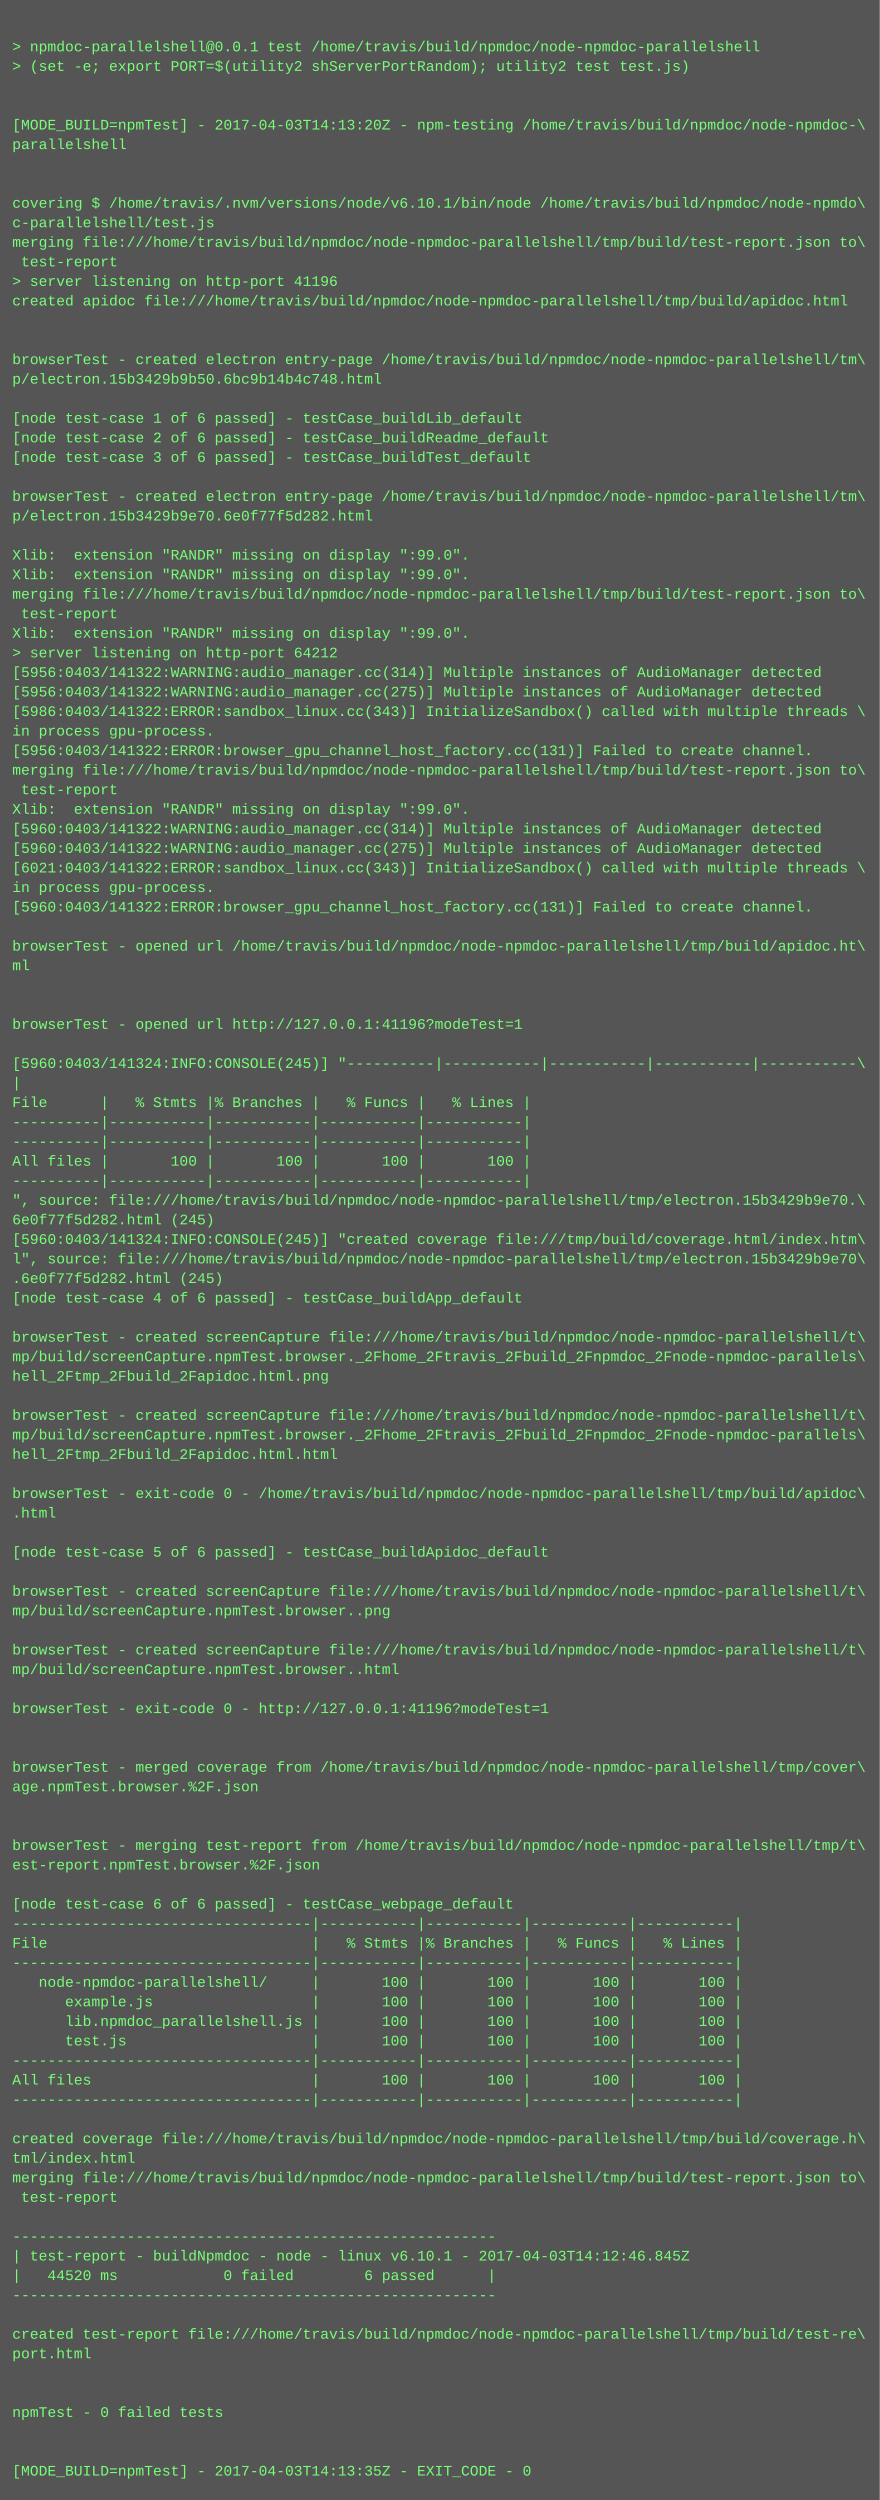
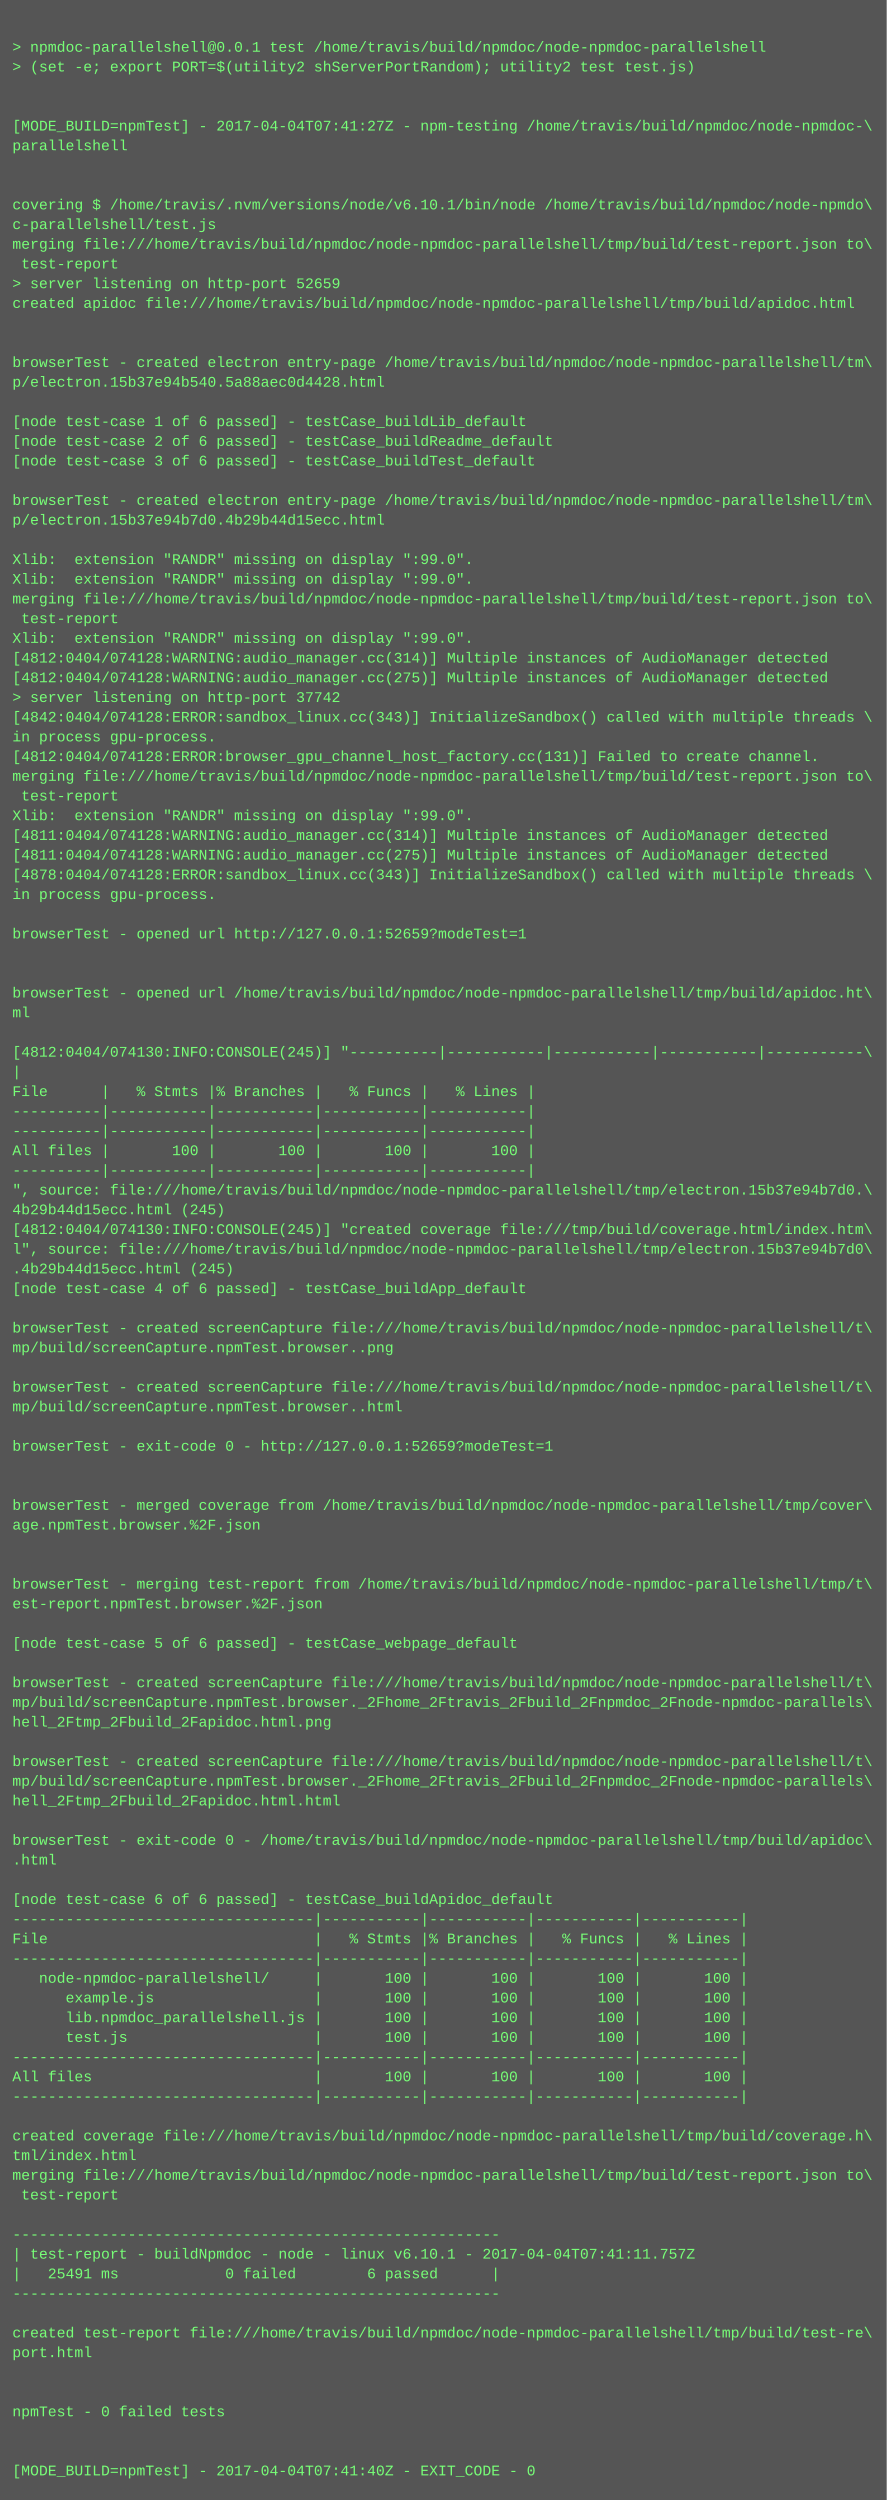
- <svg xmlns="http://www.w3.org/2000/svg" height="2046" width="720">
-   <rect height="2046" fill="#555" width="720" />
+ <svg xmlns="http://www.w3.org/2000/svg" height="2030" width="720">
+   <rect height="2030" fill="#555" width="720" />
  <text fill="#7f7" font-family="Courier New" font-size="12" xml:space="preserve">
    <tspan x="10" y="26" />
    <tspan x="10" y="42">&gt; npmdoc-parallelshell@0.0.1 test /home/travis/build/npmdoc/node-npmdoc-parallelshell</tspan>
    <tspan x="10" y="58">&gt; (set -e; export PORT=$(utility2 shServerPortRandom); utility2 test test.js)</tspan>
    <tspan x="10" y="74" />
    <tspan x="10" y="90" />
-     <tspan x="10" y="106">[MODE_BUILD=npmTest] - 2017-04-03T14:13:20Z - npm-testing /home/travis/build/npmdoc/node-npmdoc-\</tspan>
+     <tspan x="10" y="106">[MODE_BUILD=npmTest] - 2017-04-04T07:41:27Z - npm-testing /home/travis/build/npmdoc/node-npmdoc-\</tspan>
    <tspan x="10" y="122">parallelshell</tspan>
    <tspan x="10" y="138" />
    <tspan x="10" y="154" />
    <tspan x="10" y="170">covering $ /home/travis/.nvm/versions/node/v6.10.1/bin/node /home/travis/build/npmdoc/node-npmdo\</tspan>
    <tspan x="10" y="186">c-parallelshell/test.js</tspan>
    <tspan x="10" y="202">merging file:///home/travis/build/npmdoc/node-npmdoc-parallelshell/tmp/build/test-report.json to\</tspan>
    <tspan x="10" y="218"> test-report</tspan>
-     <tspan x="10" y="234">&gt; server listening on http-port 41196</tspan>
+     <tspan x="10" y="234">&gt; server listening on http-port 52659</tspan>
    <tspan x="10" y="250">created apidoc file:///home/travis/build/npmdoc/node-npmdoc-parallelshell/tmp/build/apidoc.html</tspan>
    <tspan x="10" y="266" />
    <tspan x="10" y="282" />
    <tspan x="10" y="298">browserTest - created electron entry-page /home/travis/build/npmdoc/node-npmdoc-parallelshell/tm\</tspan>
-     <tspan x="10" y="314">p/electron.15b3429b9b50.6bc9b14b4c748.html</tspan>
+     <tspan x="10" y="314">p/electron.15b37e94b540.5a88aec0d4428.html</tspan>
    <tspan x="10" y="330" />
    <tspan x="10" y="346">[node test-case 1 of 6 passed] - testCase_buildLib_default</tspan>
    <tspan x="10" y="362">[node test-case 2 of 6 passed] - testCase_buildReadme_default</tspan>
    <tspan x="10" y="378">[node test-case 3 of 6 passed] - testCase_buildTest_default</tspan>
    <tspan x="10" y="394" />
    <tspan x="10" y="410">browserTest - created electron entry-page /home/travis/build/npmdoc/node-npmdoc-parallelshell/tm\</tspan>
-     <tspan x="10" y="426">p/electron.15b3429b9e70.6e0f77f5d282.html</tspan>
+     <tspan x="10" y="426">p/electron.15b37e94b7d0.4b29b44d15ecc.html</tspan>
    <tspan x="10" y="442" />
    <tspan x="10" y="458">Xlib:  extension "RANDR" missing on display ":99.0".</tspan>
    <tspan x="10" y="474">Xlib:  extension "RANDR" missing on display ":99.0".</tspan>
    <tspan x="10" y="490">merging file:///home/travis/build/npmdoc/node-npmdoc-parallelshell/tmp/build/test-report.json to\</tspan>
    <tspan x="10" y="506"> test-report</tspan>
    <tspan x="10" y="522">Xlib:  extension "RANDR" missing on display ":99.0".</tspan>
-     <tspan x="10" y="538">&gt; server listening on http-port 64212</tspan>
-     <tspan x="10" y="554">[5956:0403/141322:WARNING:audio_manager.cc(314)] Multiple instances of AudioManager detected</tspan>
-     <tspan x="10" y="570">[5956:0403/141322:WARNING:audio_manager.cc(275)] Multiple instances of AudioManager detected</tspan>
-     <tspan x="10" y="586">[5986:0403/141322:ERROR:sandbox_linux.cc(343)] InitializeSandbox() called with multiple threads \</tspan>
+     <tspan x="10" y="538">[4812:0404/074128:WARNING:audio_manager.cc(314)] Multiple instances of AudioManager detected</tspan>
+     <tspan x="10" y="554">[4812:0404/074128:WARNING:audio_manager.cc(275)] Multiple instances of AudioManager detected</tspan>
+     <tspan x="10" y="570">&gt; server listening on http-port 37742</tspan>
+     <tspan x="10" y="586">[4842:0404/074128:ERROR:sandbox_linux.cc(343)] InitializeSandbox() called with multiple threads \</tspan>
    <tspan x="10" y="602">in process gpu-process. </tspan>
-     <tspan x="10" y="618">[5956:0403/141322:ERROR:browser_gpu_channel_host_factory.cc(131)] Failed to create channel.</tspan>
+     <tspan x="10" y="618">[4812:0404/074128:ERROR:browser_gpu_channel_host_factory.cc(131)] Failed to create channel.</tspan>
    <tspan x="10" y="634">merging file:///home/travis/build/npmdoc/node-npmdoc-parallelshell/tmp/build/test-report.json to\</tspan>
    <tspan x="10" y="650"> test-report</tspan>
    <tspan x="10" y="666">Xlib:  extension "RANDR" missing on display ":99.0".</tspan>
-     <tspan x="10" y="682">[5960:0403/141322:WARNING:audio_manager.cc(314)] Multiple instances of AudioManager detected</tspan>
-     <tspan x="10" y="698">[5960:0403/141322:WARNING:audio_manager.cc(275)] Multiple instances of AudioManager detected</tspan>
-     <tspan x="10" y="714">[6021:0403/141322:ERROR:sandbox_linux.cc(343)] InitializeSandbox() called with multiple threads \</tspan>
+     <tspan x="10" y="682">[4811:0404/074128:WARNING:audio_manager.cc(314)] Multiple instances of AudioManager detected</tspan>
+     <tspan x="10" y="698">[4811:0404/074128:WARNING:audio_manager.cc(275)] Multiple instances of AudioManager detected</tspan>
+     <tspan x="10" y="714">[4878:0404/074128:ERROR:sandbox_linux.cc(343)] InitializeSandbox() called with multiple threads \</tspan>
    <tspan x="10" y="730">in process gpu-process. </tspan>
-     <tspan x="10" y="746">[5960:0403/141322:ERROR:browser_gpu_channel_host_factory.cc(131)] Failed to create channel.</tspan>
-     <tspan x="10" y="762" />
-     <tspan x="10" y="778">browserTest - opened url /home/travis/build/npmdoc/node-npmdoc-parallelshell/tmp/build/apidoc.ht\</tspan>
-     <tspan x="10" y="794">ml</tspan>
-     <tspan x="10" y="810" />
-     <tspan x="10" y="826" />
-     <tspan x="10" y="842">browserTest - opened url http://127.0.0.1:41196?modeTest=1</tspan>
-     <tspan x="10" y="858" />
-     <tspan x="10" y="874">[5960:0403/141324:INFO:CONSOLE(245)] "----------|-----------|-----------|-----------|-----------\</tspan>
-     <tspan x="10" y="890">|</tspan>
-     <tspan x="10" y="906">File      |   % Stmts |% Branches |   % Funcs |   % Lines |</tspan>
+     <tspan x="10" y="746" />
+     <tspan x="10" y="762">browserTest - opened url http://127.0.0.1:52659?modeTest=1</tspan>
+     <tspan x="10" y="778" />
+     <tspan x="10" y="794" />
+     <tspan x="10" y="810">browserTest - opened url /home/travis/build/npmdoc/node-npmdoc-parallelshell/tmp/build/apidoc.ht\</tspan>
+     <tspan x="10" y="826">ml</tspan>
+     <tspan x="10" y="842" />
+     <tspan x="10" y="858">[4812:0404/074130:INFO:CONSOLE(245)] "----------|-----------|-----------|-----------|-----------\</tspan>
+     <tspan x="10" y="874">|</tspan>
+     <tspan x="10" y="890">File      |   % Stmts |% Branches |   % Funcs |   % Lines |</tspan>
+     <tspan x="10" y="906">----------|-----------|-----------|-----------|-----------|</tspan>
    <tspan x="10" y="922">----------|-----------|-----------|-----------|-----------|</tspan>
-     <tspan x="10" y="938">----------|-----------|-----------|-----------|-----------|</tspan>
-     <tspan x="10" y="954">All files |       100 |       100 |       100 |       100 |</tspan>
-     <tspan x="10" y="970">----------|-----------|-----------|-----------|-----------|</tspan>
-     <tspan x="10" y="986">", source: file:///home/travis/build/npmdoc/node-npmdoc-parallelshell/tmp/electron.15b3429b9e70.\</tspan>
-     <tspan x="10" y="1002">6e0f77f5d282.html (245)</tspan>
-     <tspan x="10" y="1018">[5960:0403/141324:INFO:CONSOLE(245)] "created coverage file:///tmp/build/coverage.html/index.htm\</tspan>
-     <tspan x="10" y="1034">l", source: file:///home/travis/build/npmdoc/node-npmdoc-parallelshell/tmp/electron.15b3429b9e70\</tspan>
-     <tspan x="10" y="1050">.6e0f77f5d282.html (245)</tspan>
-     <tspan x="10" y="1066">[node test-case 4 of 6 passed] - testCase_buildApp_default</tspan>
-     <tspan x="10" y="1082" />
-     <tspan x="10" y="1098">browserTest - created screenCapture file:///home/travis/build/npmdoc/node-npmdoc-parallelshell/t\</tspan>
-     <tspan x="10" y="1114">mp/build/screenCapture.npmTest.browser._2Fhome_2Ftravis_2Fbuild_2Fnpmdoc_2Fnode-npmdoc-parallels\</tspan>
-     <tspan x="10" y="1130">hell_2Ftmp_2Fbuild_2Fapidoc.html.png</tspan>
-     <tspan x="10" y="1146" />
-     <tspan x="10" y="1162">browserTest - created screenCapture file:///home/travis/build/npmdoc/node-npmdoc-parallelshell/t\</tspan>
-     <tspan x="10" y="1178">mp/build/screenCapture.npmTest.browser._2Fhome_2Ftravis_2Fbuild_2Fnpmdoc_2Fnode-npmdoc-parallels\</tspan>
-     <tspan x="10" y="1194">hell_2Ftmp_2Fbuild_2Fapidoc.html.html</tspan>
+     <tspan x="10" y="938">All files |       100 |       100 |       100 |       100 |</tspan>
+     <tspan x="10" y="954">----------|-----------|-----------|-----------|-----------|</tspan>
+     <tspan x="10" y="970">", source: file:///home/travis/build/npmdoc/node-npmdoc-parallelshell/tmp/electron.15b37e94b7d0.\</tspan>
+     <tspan x="10" y="986">4b29b44d15ecc.html (245)</tspan>
+     <tspan x="10" y="1002">[4812:0404/074130:INFO:CONSOLE(245)] "created coverage file:///tmp/build/coverage.html/index.htm\</tspan>
+     <tspan x="10" y="1018">l", source: file:///home/travis/build/npmdoc/node-npmdoc-parallelshell/tmp/electron.15b37e94b7d0\</tspan>
+     <tspan x="10" y="1034">.4b29b44d15ecc.html (245)</tspan>
+     <tspan x="10" y="1050">[node test-case 4 of 6 passed] - testCase_buildApp_default</tspan>
+     <tspan x="10" y="1066" />
+     <tspan x="10" y="1082">browserTest - created screenCapture file:///home/travis/build/npmdoc/node-npmdoc-parallelshell/t\</tspan>
+     <tspan x="10" y="1098">mp/build/screenCapture.npmTest.browser..png</tspan>
+     <tspan x="10" y="1114" />
+     <tspan x="10" y="1130">browserTest - created screenCapture file:///home/travis/build/npmdoc/node-npmdoc-parallelshell/t\</tspan>
+     <tspan x="10" y="1146">mp/build/screenCapture.npmTest.browser..html</tspan>
+     <tspan x="10" y="1162" />
+     <tspan x="10" y="1178">browserTest - exit-code 0 - http://127.0.0.1:52659?modeTest=1</tspan>
+     <tspan x="10" y="1194" />
    <tspan x="10" y="1210" />
-     <tspan x="10" y="1226">browserTest - exit-code 0 - /home/travis/build/npmdoc/node-npmdoc-parallelshell/tmp/build/apidoc\</tspan>
-     <tspan x="10" y="1242">.html</tspan>
+     <tspan x="10" y="1226">browserTest - merged coverage from /home/travis/build/npmdoc/node-npmdoc-parallelshell/tmp/cover\</tspan>
+     <tspan x="10" y="1242">age.npmTest.browser.%2F.json</tspan>
    <tspan x="10" y="1258" />
-     <tspan x="10" y="1274">[node test-case 5 of 6 passed] - testCase_buildApidoc_default</tspan>
-     <tspan x="10" y="1290" />
-     <tspan x="10" y="1306">browserTest - created screenCapture file:///home/travis/build/npmdoc/node-npmdoc-parallelshell/t\</tspan>
-     <tspan x="10" y="1322">mp/build/screenCapture.npmTest.browser..png</tspan>
-     <tspan x="10" y="1338" />
-     <tspan x="10" y="1354">browserTest - created screenCapture file:///home/travis/build/npmdoc/node-npmdoc-parallelshell/t\</tspan>
-     <tspan x="10" y="1370">mp/build/screenCapture.npmTest.browser..html</tspan>
-     <tspan x="10" y="1386" />
-     <tspan x="10" y="1402">browserTest - exit-code 0 - http://127.0.0.1:41196?modeTest=1</tspan>
+     <tspan x="10" y="1274" />
+     <tspan x="10" y="1290">browserTest - merging test-report from /home/travis/build/npmdoc/node-npmdoc-parallelshell/tmp/t\</tspan>
+     <tspan x="10" y="1306">est-report.npmTest.browser.%2F.json</tspan>
+     <tspan x="10" y="1322" />
+     <tspan x="10" y="1338">[node test-case 5 of 6 passed] - testCase_webpage_default</tspan>
+     <tspan x="10" y="1354" />
+     <tspan x="10" y="1370">browserTest - created screenCapture file:///home/travis/build/npmdoc/node-npmdoc-parallelshell/t\</tspan>
+     <tspan x="10" y="1386">mp/build/screenCapture.npmTest.browser._2Fhome_2Ftravis_2Fbuild_2Fnpmdoc_2Fnode-npmdoc-parallels\</tspan>
+     <tspan x="10" y="1402">hell_2Ftmp_2Fbuild_2Fapidoc.html.png</tspan>
    <tspan x="10" y="1418" />
-     <tspan x="10" y="1434" />
-     <tspan x="10" y="1450">browserTest - merged coverage from /home/travis/build/npmdoc/node-npmdoc-parallelshell/tmp/cover\</tspan>
-     <tspan x="10" y="1466">age.npmTest.browser.%2F.json</tspan>
+     <tspan x="10" y="1434">browserTest - created screenCapture file:///home/travis/build/npmdoc/node-npmdoc-parallelshell/t\</tspan>
+     <tspan x="10" y="1450">mp/build/screenCapture.npmTest.browser._2Fhome_2Ftravis_2Fbuild_2Fnpmdoc_2Fnode-npmdoc-parallels\</tspan>
+     <tspan x="10" y="1466">hell_2Ftmp_2Fbuild_2Fapidoc.html.html</tspan>
    <tspan x="10" y="1482" />
-     <tspan x="10" y="1498" />
-     <tspan x="10" y="1514">browserTest - merging test-report from /home/travis/build/npmdoc/node-npmdoc-parallelshell/tmp/t\</tspan>
-     <tspan x="10" y="1530">est-report.npmTest.browser.%2F.json</tspan>
-     <tspan x="10" y="1546" />
-     <tspan x="10" y="1562">[node test-case 6 of 6 passed] - testCase_webpage_default</tspan>
-     <tspan x="10" y="1578">----------------------------------|-----------|-----------|-----------|-----------|</tspan>
-     <tspan x="10" y="1594">File                              |   % Stmts |% Branches |   % Funcs |   % Lines |</tspan>
-     <tspan x="10" y="1610">----------------------------------|-----------|-----------|-----------|-----------|</tspan>
-     <tspan x="10" y="1626">   node-npmdoc-parallelshell/     |       100 |       100 |       100 |       100 |</tspan>
-     <tspan x="10" y="1642">      example.js                  |       100 |       100 |       100 |       100 |</tspan>
-     <tspan x="10" y="1658">      lib.npmdoc_parallelshell.js |       100 |       100 |       100 |       100 |</tspan>
-     <tspan x="10" y="1674">      test.js                     |       100 |       100 |       100 |       100 |</tspan>
-     <tspan x="10" y="1690">----------------------------------|-----------|-----------|-----------|-----------|</tspan>
-     <tspan x="10" y="1706">All files                         |       100 |       100 |       100 |       100 |</tspan>
-     <tspan x="10" y="1722">----------------------------------|-----------|-----------|-----------|-----------|</tspan>
-     <tspan x="10" y="1738" />
-     <tspan x="10" y="1754">created coverage file:///home/travis/build/npmdoc/node-npmdoc-parallelshell/tmp/build/coverage.h\</tspan>
-     <tspan x="10" y="1770">tml/index.html</tspan>
-     <tspan x="10" y="1786">merging file:///home/travis/build/npmdoc/node-npmdoc-parallelshell/tmp/build/test-report.json to\</tspan>
-     <tspan x="10" y="1802"> test-report</tspan>
-     <tspan x="10" y="1818" />
-     <tspan x="10" y="1834">-------------------------------------------------------</tspan>
-     <tspan x="10" y="1850">| test-report - buildNpmdoc - node - linux v6.10.1 - 2017-04-03T14:12:46.845Z</tspan>
-     <tspan x="10" y="1866">|   44520 ms            0 failed        6 passed      |</tspan>
-     <tspan x="10" y="1882">-------------------------------------------------------</tspan>
-     <tspan x="10" y="1898" />
-     <tspan x="10" y="1914">created test-report file:///home/travis/build/npmdoc/node-npmdoc-parallelshell/tmp/build/test-re\</tspan>
-     <tspan x="10" y="1930">port.html</tspan>
+     <tspan x="10" y="1498">browserTest - exit-code 0 - /home/travis/build/npmdoc/node-npmdoc-parallelshell/tmp/build/apidoc\</tspan>
+     <tspan x="10" y="1514">.html</tspan>
+     <tspan x="10" y="1530" />
+     <tspan x="10" y="1546">[node test-case 6 of 6 passed] - testCase_buildApidoc_default</tspan>
+     <tspan x="10" y="1562">----------------------------------|-----------|-----------|-----------|-----------|</tspan>
+     <tspan x="10" y="1578">File                              |   % Stmts |% Branches |   % Funcs |   % Lines |</tspan>
+     <tspan x="10" y="1594">----------------------------------|-----------|-----------|-----------|-----------|</tspan>
+     <tspan x="10" y="1610">   node-npmdoc-parallelshell/     |       100 |       100 |       100 |       100 |</tspan>
+     <tspan x="10" y="1626">      example.js                  |       100 |       100 |       100 |       100 |</tspan>
+     <tspan x="10" y="1642">      lib.npmdoc_parallelshell.js |       100 |       100 |       100 |       100 |</tspan>
+     <tspan x="10" y="1658">      test.js                     |       100 |       100 |       100 |       100 |</tspan>
+     <tspan x="10" y="1674">----------------------------------|-----------|-----------|-----------|-----------|</tspan>
+     <tspan x="10" y="1690">All files                         |       100 |       100 |       100 |       100 |</tspan>
+     <tspan x="10" y="1706">----------------------------------|-----------|-----------|-----------|-----------|</tspan>
+     <tspan x="10" y="1722" />
+     <tspan x="10" y="1738">created coverage file:///home/travis/build/npmdoc/node-npmdoc-parallelshell/tmp/build/coverage.h\</tspan>
+     <tspan x="10" y="1754">tml/index.html</tspan>
+     <tspan x="10" y="1770">merging file:///home/travis/build/npmdoc/node-npmdoc-parallelshell/tmp/build/test-report.json to\</tspan>
+     <tspan x="10" y="1786"> test-report</tspan>
+     <tspan x="10" y="1802" />
+     <tspan x="10" y="1818">-------------------------------------------------------</tspan>
+     <tspan x="10" y="1834">| test-report - buildNpmdoc - node - linux v6.10.1 - 2017-04-04T07:41:11.757Z</tspan>
+     <tspan x="10" y="1850">|   25491 ms            0 failed        6 passed      |</tspan>
+     <tspan x="10" y="1866">-------------------------------------------------------</tspan>
+     <tspan x="10" y="1882" />
+     <tspan x="10" y="1898">created test-report file:///home/travis/build/npmdoc/node-npmdoc-parallelshell/tmp/build/test-re\</tspan>
+     <tspan x="10" y="1914">port.html</tspan>
+     <tspan x="10" y="1930" />
    <tspan x="10" y="1946" />
-     <tspan x="10" y="1962" />
-     <tspan x="10" y="1978">npmTest - 0 failed tests</tspan>
+     <tspan x="10" y="1962">npmTest - 0 failed tests</tspan>
+     <tspan x="10" y="1978" />
    <tspan x="10" y="1994" />
-     <tspan x="10" y="2010" />
-     <tspan x="10" y="2026">[MODE_BUILD=npmTest] - 2017-04-03T14:13:35Z - EXIT_CODE - 0</tspan>
+     <tspan x="10" y="2010">[MODE_BUILD=npmTest] - 2017-04-04T07:41:40Z - EXIT_CODE - 0</tspan>
  </text>
</svg>
